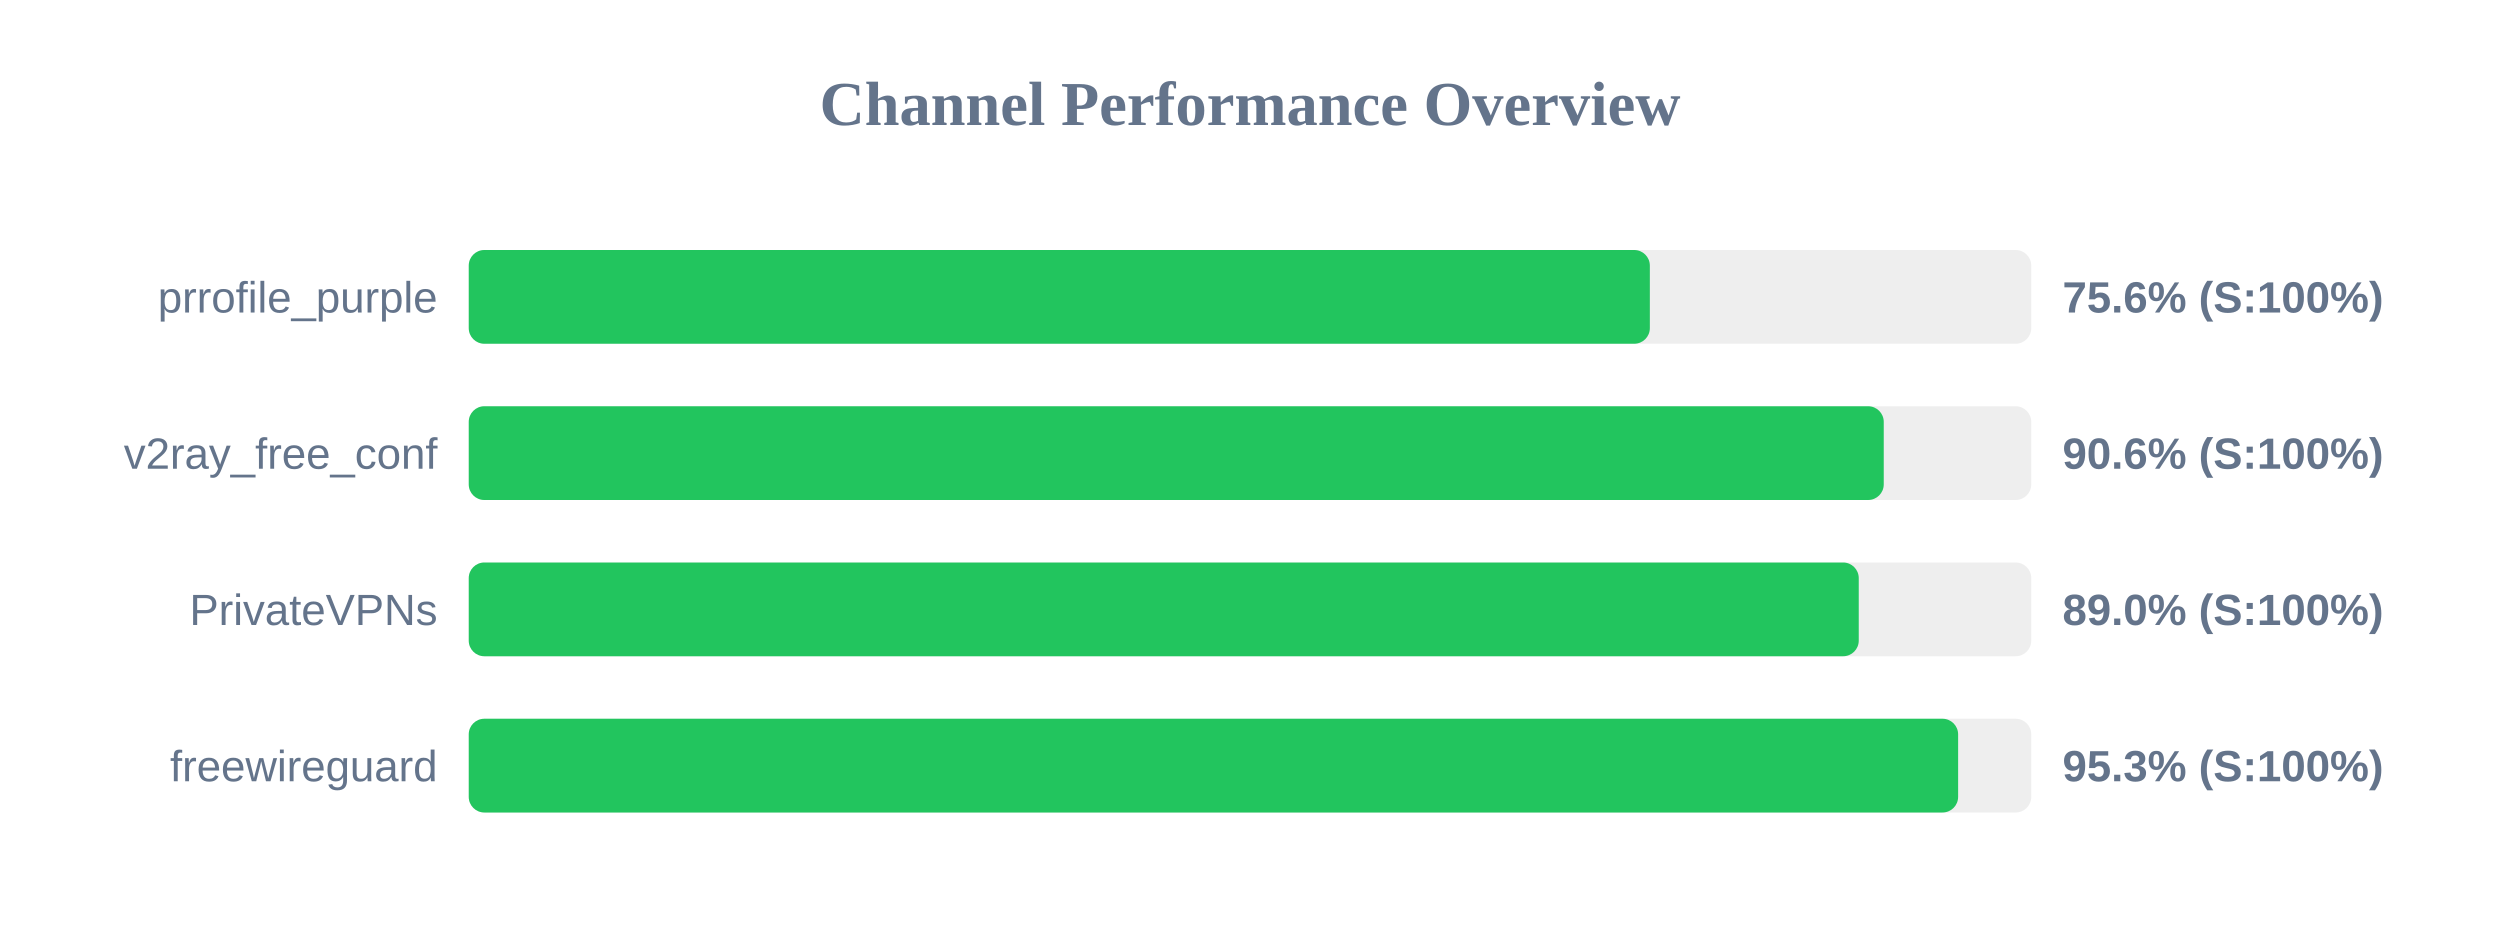
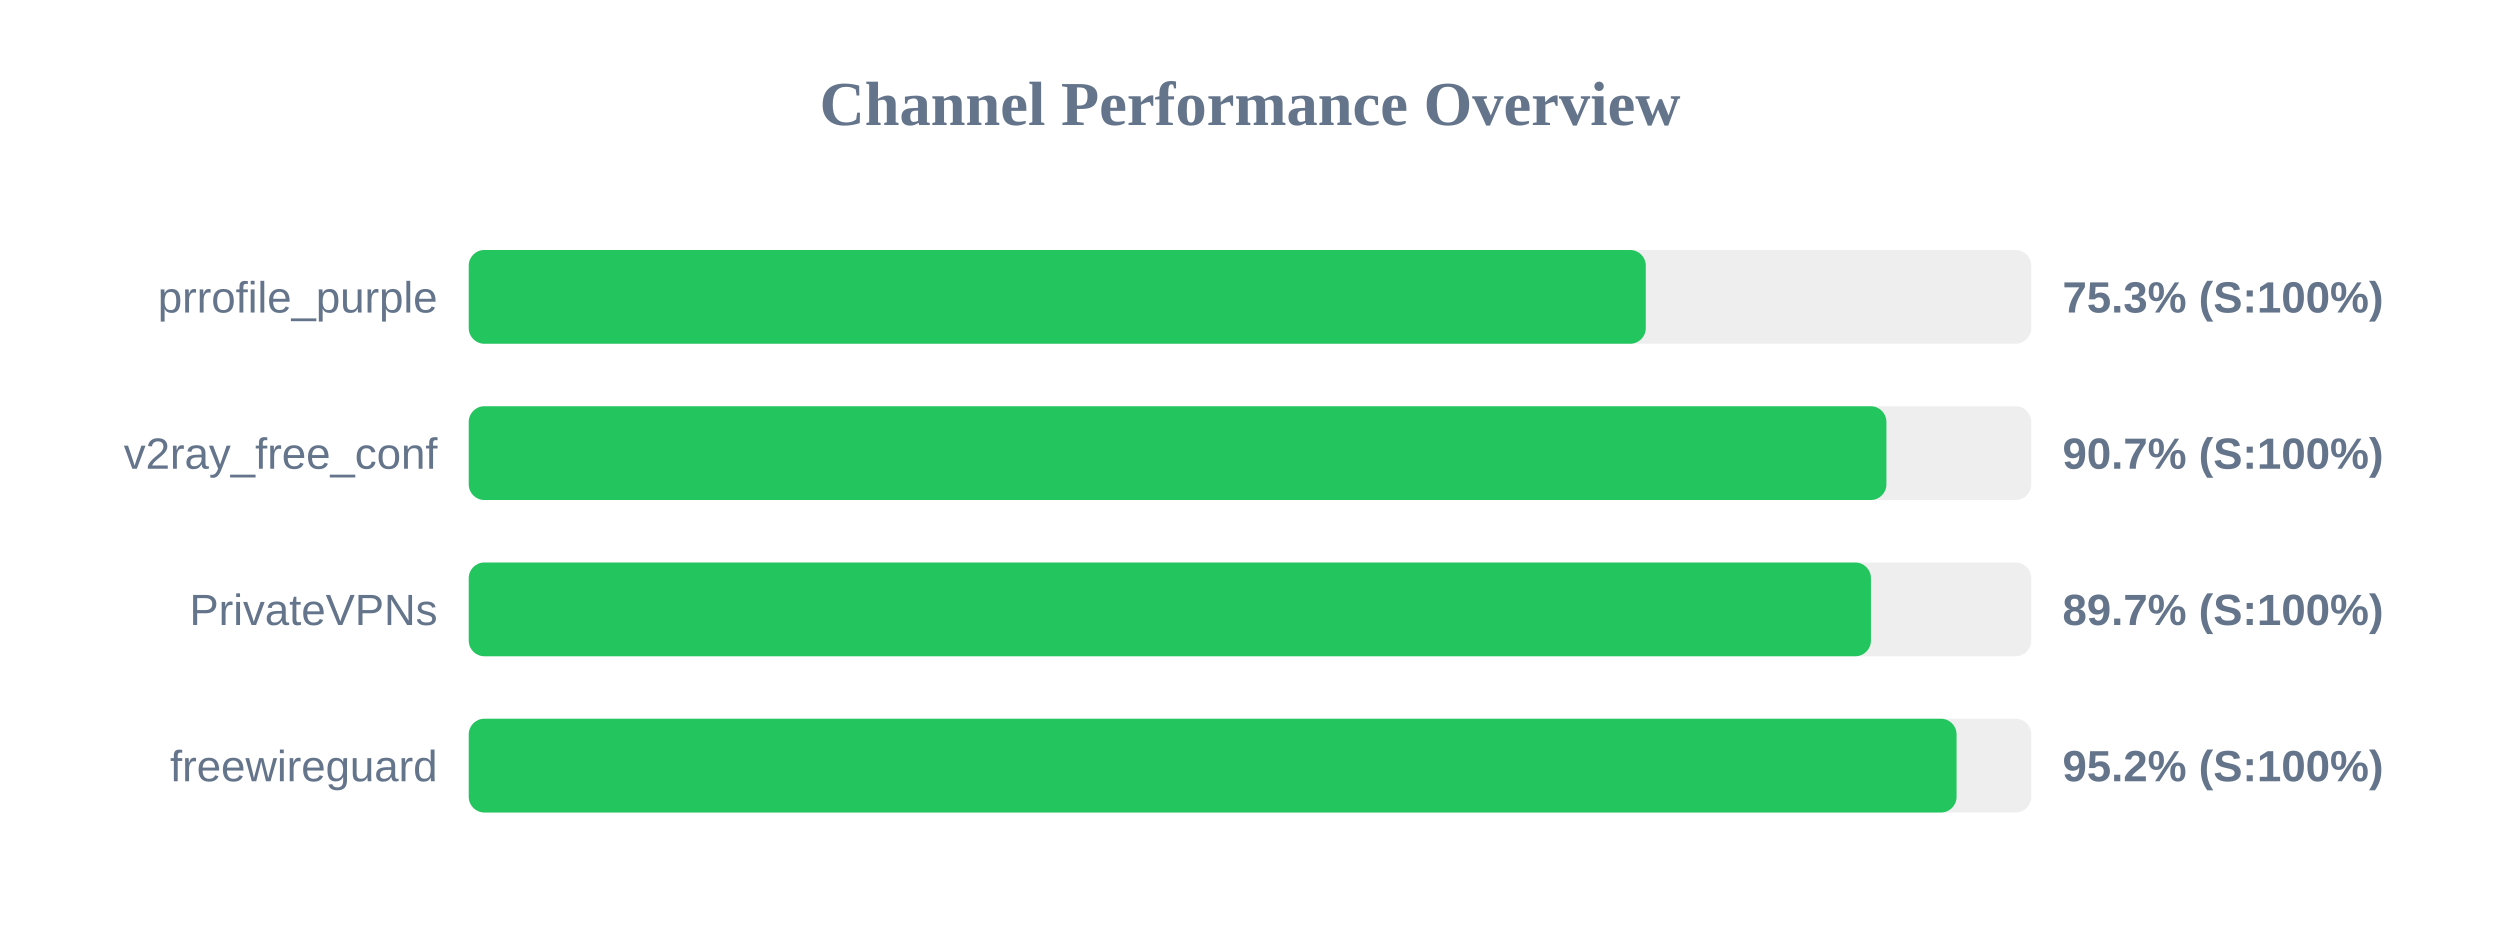
<svg xmlns="http://www.w3.org/2000/svg" width="800" height="300" version="1.1">
  <style>
        .row { font: 14px Arial; fill: #64748b; }
        .score { font: bold 14px Arial; fill: #64748b; }
    </style>
  <text x="400" y="40" text-anchor="middle" font-size="20px" font-weight="bold" fill="#64748b">Channel Performance Overview</text>
  <rect x="150" y="80" width="500" height="30" fill="#eee" rx="5" />
-   <rect x="150" y="80" width="377.95" height="30" fill="#22c55e" rx="5" />
+   <rect x="150" y="80" width="376.65" height="30" fill="#22c55e" rx="5" />
  <text x="140" y="100" text-anchor="end" class="row">prrofile_purple</text>
-   <text x="660" y="100" text-anchor="start" class="score">75.6% (S:100%)</text>
+   <text x="660" y="100" text-anchor="start" class="score">75.3% (S:100%)</text>
  <rect x="150" y="130" width="500" height="30" fill="#eee" rx="5" />
-   <rect x="150" y="130" width="452.8" height="30" fill="#22c55e" rx="5" />
+   <rect x="150" y="130" width="453.65" height="30" fill="#22c55e" rx="5" />
  <text x="140" y="150" text-anchor="end" class="row">v2ray_free_conf</text>
-   <text x="660" y="150" text-anchor="start" class="score">90.6% (S:100%)</text>
+   <text x="660" y="150" text-anchor="start" class="score">90.7% (S:100%)</text>
  <rect x="150" y="180" width="500" height="30" fill="#eee" rx="5" />
-   <rect x="150" y="180" width="444.8" height="30" fill="#22c55e" rx="5" />
+   <rect x="150" y="180" width="448.7" height="30" fill="#22c55e" rx="5" />
  <text x="140" y="200" text-anchor="end" class="row">PrivateVPNs</text>
-   <text x="660" y="200" text-anchor="start" class="score">89.0% (S:100%)</text>
+   <text x="660" y="200" text-anchor="start" class="score">89.7% (S:100%)</text>
  <rect x="150" y="230" width="500" height="30" fill="#eee" rx="5" />
-   <rect x="150" y="230" width="476.6" height="30" fill="#22c55e" rx="5" />
+   <rect x="150" y="230" width="476.1" height="30" fill="#22c55e" rx="5" />
  <text x="140" y="250" text-anchor="end" class="row">freewireguard</text>
-   <text x="660" y="250" text-anchor="start" class="score">95.3% (S:100%)</text>
+   <text x="660" y="250" text-anchor="start" class="score">95.2% (S:100%)</text>
</svg>
